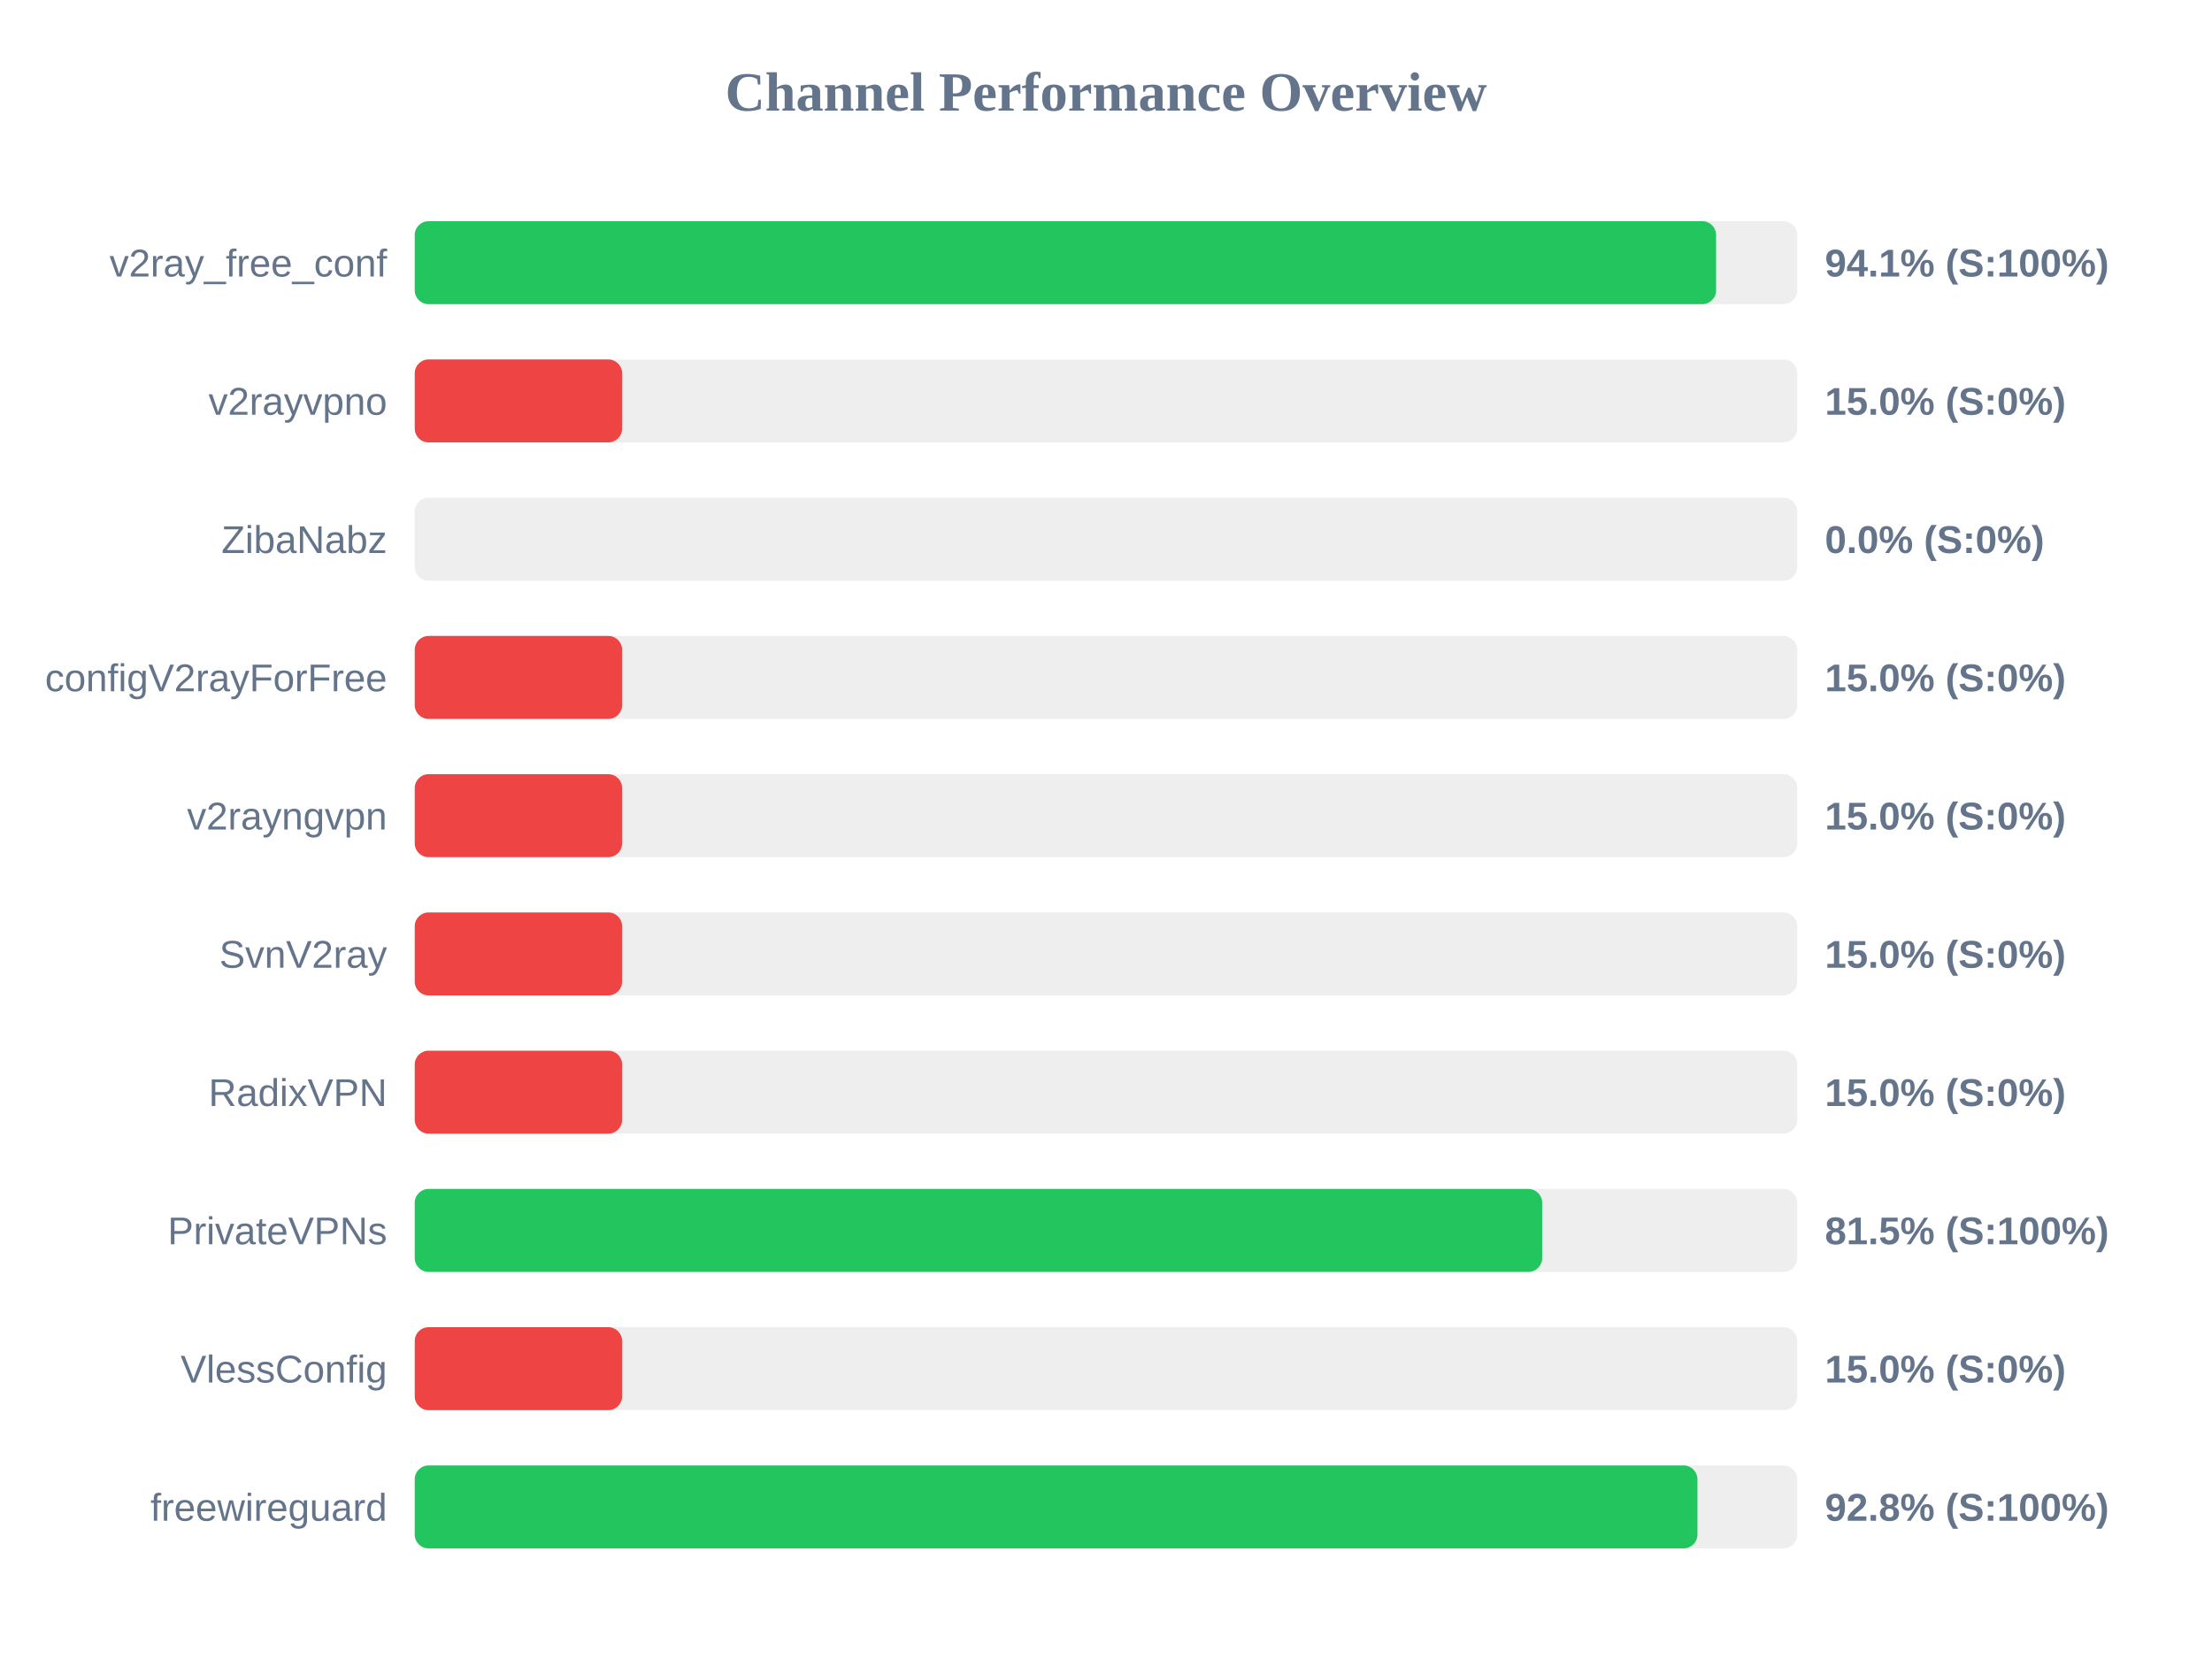
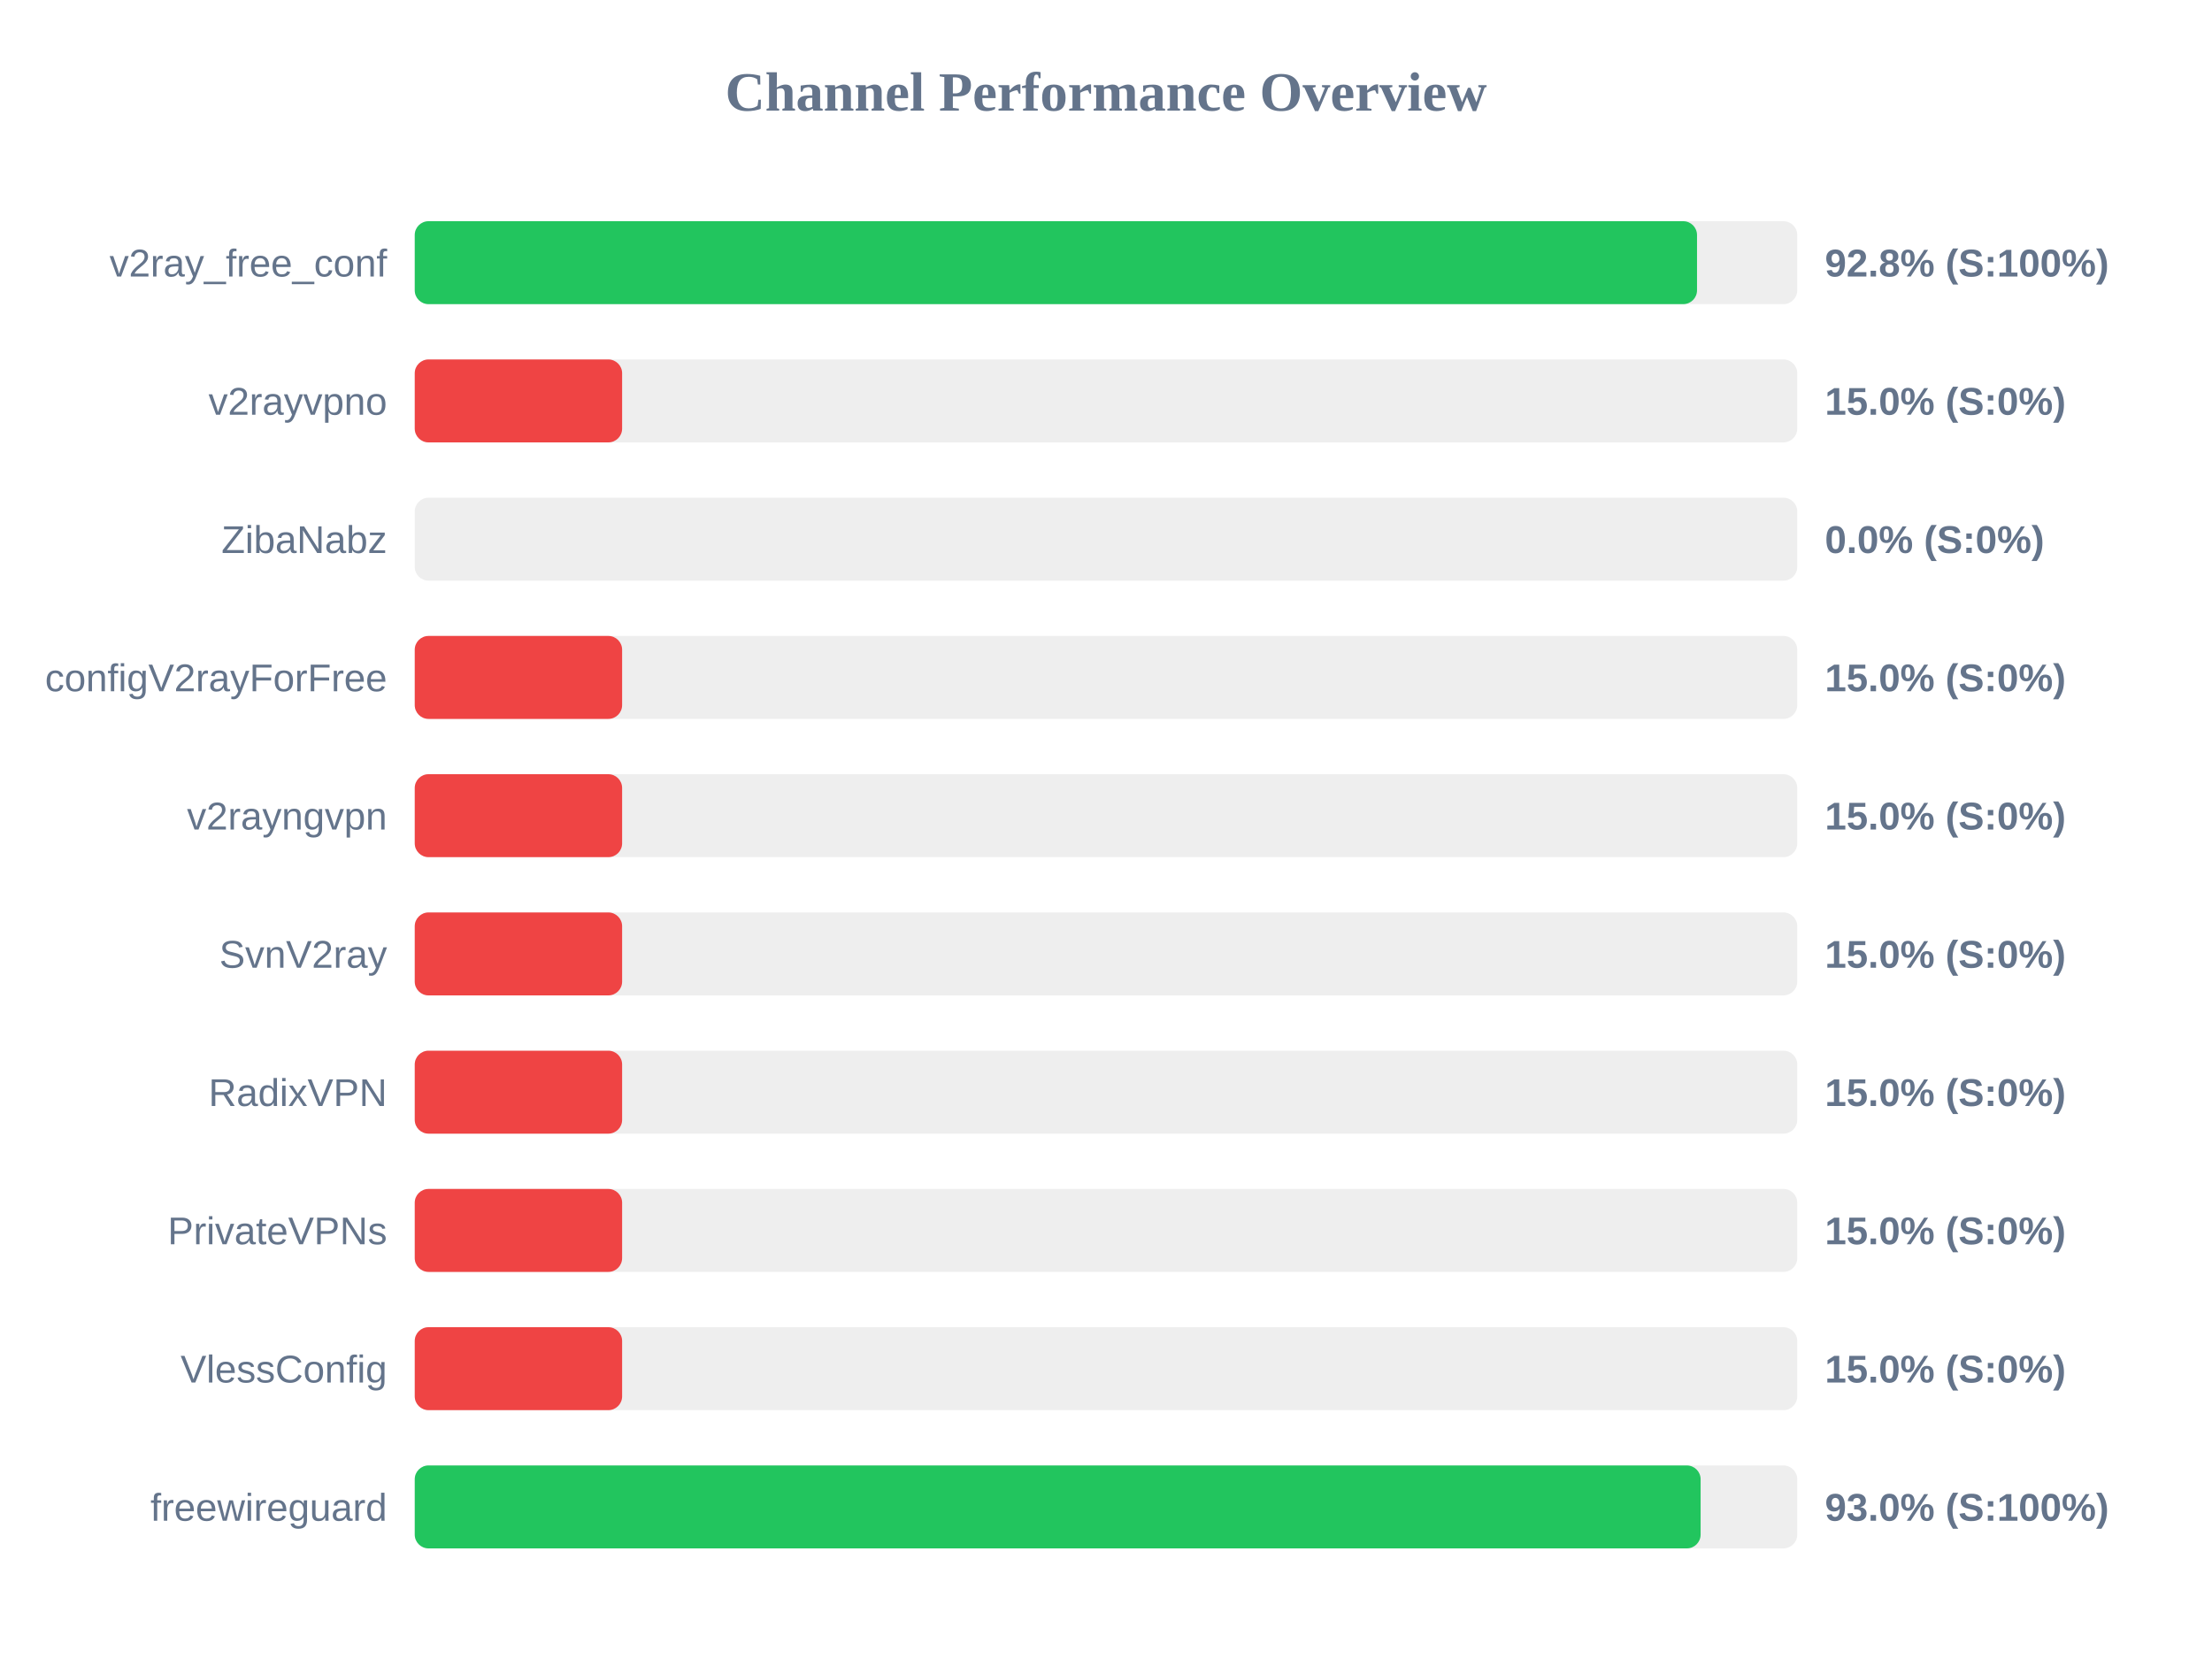
<svg xmlns="http://www.w3.org/2000/svg" width="800" height="600" version="1.1">
  <style>
        .row { font: 14px Arial; fill: #64748b; }
        .score { font: bold 14px Arial; fill: #64748b; }
    </style>
  <text x="400" y="40" text-anchor="middle" font-size="20px" font-weight="bold" fill="#64748b">Channel Performance Overview</text>
  <rect x="150" y="80" width="500" height="30" fill="#eee" rx="5" />
-   <rect x="150" y="80" width="470.65" height="30" fill="#22c55e" rx="5" />
+   <rect x="150" y="80" width="463.75" height="30" fill="#22c55e" rx="5" />
  <text x="140" y="100" text-anchor="end" class="row">v2ray_free_conf</text>
-   <text x="660" y="100" text-anchor="start" class="score">94.1% (S:100%)</text>
+   <text x="660" y="100" text-anchor="start" class="score">92.8% (S:100%)</text>
  <rect x="150" y="130" width="500" height="30" fill="#eee" rx="5" />
  <rect x="150" y="130" width="75.0" height="30" fill="#ef4444" rx="5" />
  <text x="140" y="150" text-anchor="end" class="row">v2rayvpno</text>
  <text x="660" y="150" text-anchor="start" class="score">15.0% (S:0%)</text>
  <rect x="150" y="180" width="500" height="30" fill="#eee" rx="5" />
  <rect x="150" y="180" width="0.0" height="30" fill="#ef4444" rx="5" />
  <text x="140" y="200" text-anchor="end" class="row">ZibaNabz</text>
  <text x="660" y="200" text-anchor="start" class="score">0.0% (S:0%)</text>
  <rect x="150" y="230" width="500" height="30" fill="#eee" rx="5" />
  <rect x="150" y="230" width="75.0" height="30" fill="#ef4444" rx="5" />
  <text x="140" y="250" text-anchor="end" class="row">configV2rayForFree</text>
  <text x="660" y="250" text-anchor="start" class="score">15.0% (S:0%)</text>
  <rect x="150" y="280" width="500" height="30" fill="#eee" rx="5" />
  <rect x="150" y="280" width="75.0" height="30" fill="#ef4444" rx="5" />
  <text x="140" y="300" text-anchor="end" class="row">v2rayngvpn</text>
  <text x="660" y="300" text-anchor="start" class="score">15.0% (S:0%)</text>
  <rect x="150" y="330" width="500" height="30" fill="#eee" rx="5" />
  <rect x="150" y="330" width="75.0" height="30" fill="#ef4444" rx="5" />
  <text x="140" y="350" text-anchor="end" class="row">SvnV2ray</text>
  <text x="660" y="350" text-anchor="start" class="score">15.0% (S:0%)</text>
  <rect x="150" y="380" width="500" height="30" fill="#eee" rx="5" />
  <rect x="150" y="380" width="75.0" height="30" fill="#ef4444" rx="5" />
  <text x="140" y="400" text-anchor="end" class="row">RadixVPN</text>
  <text x="660" y="400" text-anchor="start" class="score">15.0% (S:0%)</text>
  <rect x="150" y="430" width="500" height="30" fill="#eee" rx="5" />
-   <rect x="150" y="430" width="407.75" height="30" fill="#22c55e" rx="5" />
+   <rect x="150" y="430" width="75.0" height="30" fill="#ef4444" rx="5" />
  <text x="140" y="450" text-anchor="end" class="row">PrivateVPNs</text>
-   <text x="660" y="450" text-anchor="start" class="score">81.5% (S:100%)</text>
+   <text x="660" y="450" text-anchor="start" class="score">15.0% (S:0%)</text>
  <rect x="150" y="480" width="500" height="30" fill="#eee" rx="5" />
  <rect x="150" y="480" width="75.0" height="30" fill="#ef4444" rx="5" />
  <text x="140" y="500" text-anchor="end" class="row">VlessConfig</text>
  <text x="660" y="500" text-anchor="start" class="score">15.0% (S:0%)</text>
  <rect x="150" y="530" width="500" height="30" fill="#eee" rx="5" />
-   <rect x="150" y="530" width="463.9" height="30" fill="#22c55e" rx="5" />
+   <rect x="150" y="530" width="465.05" height="30" fill="#22c55e" rx="5" />
  <text x="140" y="550" text-anchor="end" class="row">freewireguard</text>
-   <text x="660" y="550" text-anchor="start" class="score">92.8% (S:100%)</text>
+   <text x="660" y="550" text-anchor="start" class="score">93.0% (S:100%)</text>
</svg>
